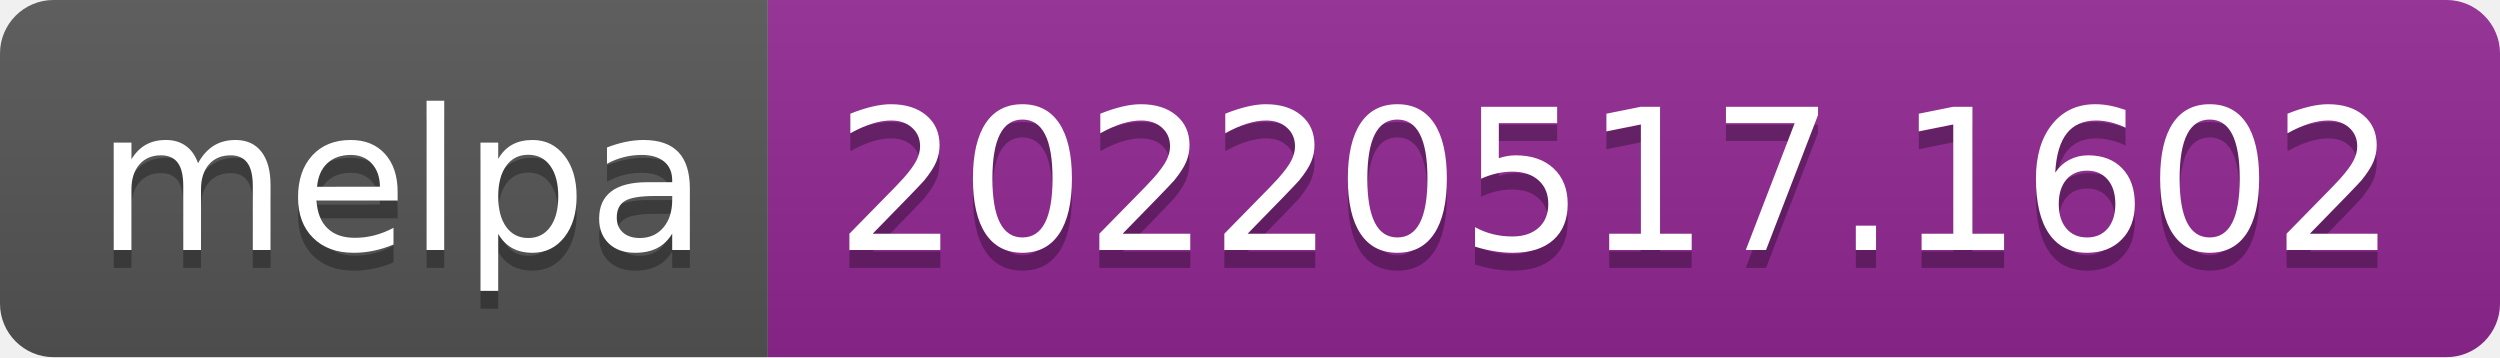
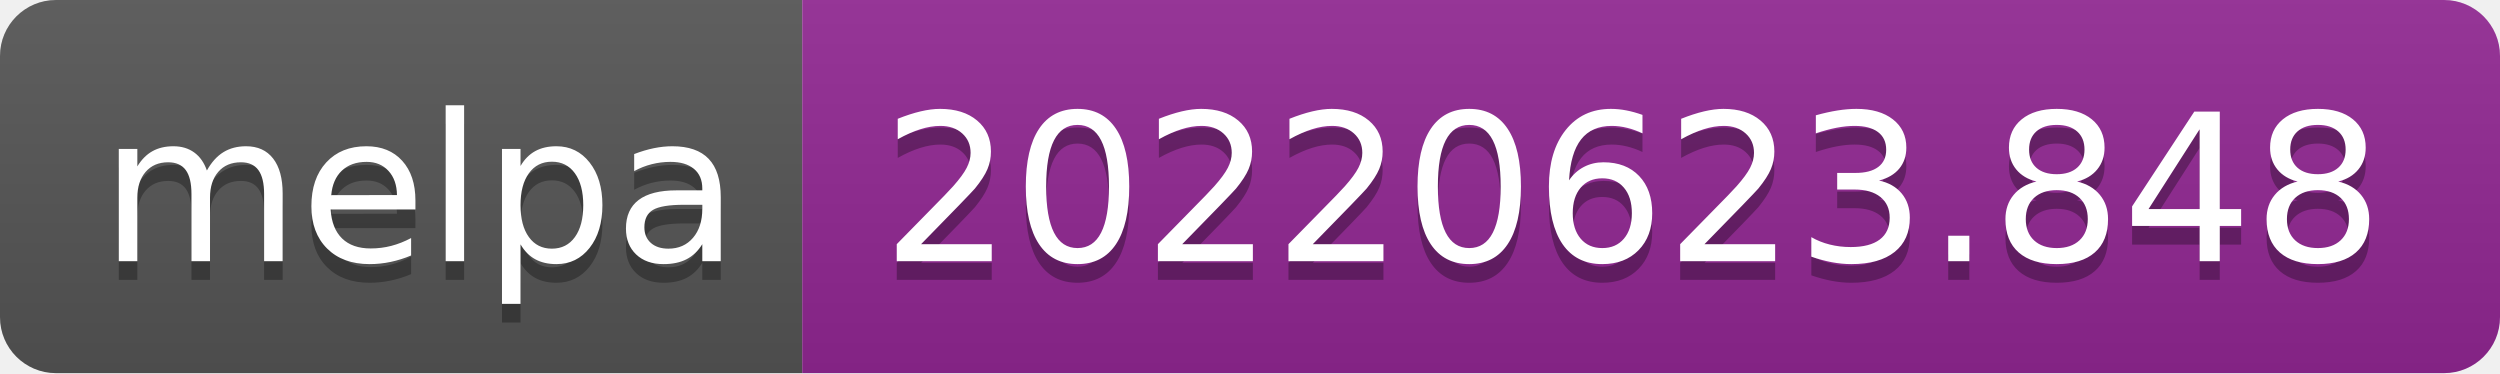
- <svg xmlns="http://www.w3.org/2000/svg" width="140" height="20" role="img" aria-label="melpa: 20220517.1602">
+ <svg xmlns="http://www.w3.org/2000/svg" width="134" height="20" role="img" aria-label="melpa: 20220623.848">
  <linearGradient id="s" x2="0" y2="100%">
    <stop offset="0" stop-color="#bbb" stop-opacity=".1" />
    <stop offset="1" stop-opacity=".1" />
  </linearGradient>
  <clipPath id="r">
-     <rect width="140" height="20" rx="3" fill="#fff" />
+     <rect width="134" height="20" rx="3" fill="#fff" />
  </clipPath>
  <g clip-path="url(#r)">
    <rect width="43" height="20" fill="#555" />
-     <rect x="43" width="97" height="20" fill="#922793" />
-     <rect width="140" height="20" fill="url(#s)" />
+     <rect x="43" width="91" height="20" fill="#922793" />
+     <rect width="134" height="20" fill="url(#s)" />
  </g>
  <g fill="#fff" text-anchor="middle" font-family="Verdana,Geneva,DejaVu Sans,sans-serif" text-rendering="geometricPrecision" font-size="110">
    <text aria-hidden="true" x="225" y="150" fill="#010101" fill-opacity=".3" transform="scale(.1)" textLength="330">melpa</text>
    <text x="225" y="140" transform="scale(.1)" fill="#fff" textLength="330">melpa</text>
-     <text aria-hidden="true" x="905" y="150" fill="#010101" fill-opacity=".3" transform="scale(.1)" textLength="870">20220517.1602</text>
-     <text x="905" y="140" transform="scale(.1)" fill="#fff" textLength="870">20220517.1602</text>
+     <text aria-hidden="true" x="875" y="150" fill="#010101" fill-opacity=".3" transform="scale(.1)" textLength="810">20220623.848</text>
+     <text x="875" y="140" transform="scale(.1)" fill="#fff" textLength="810">20220623.848</text>
  </g>
</svg>
